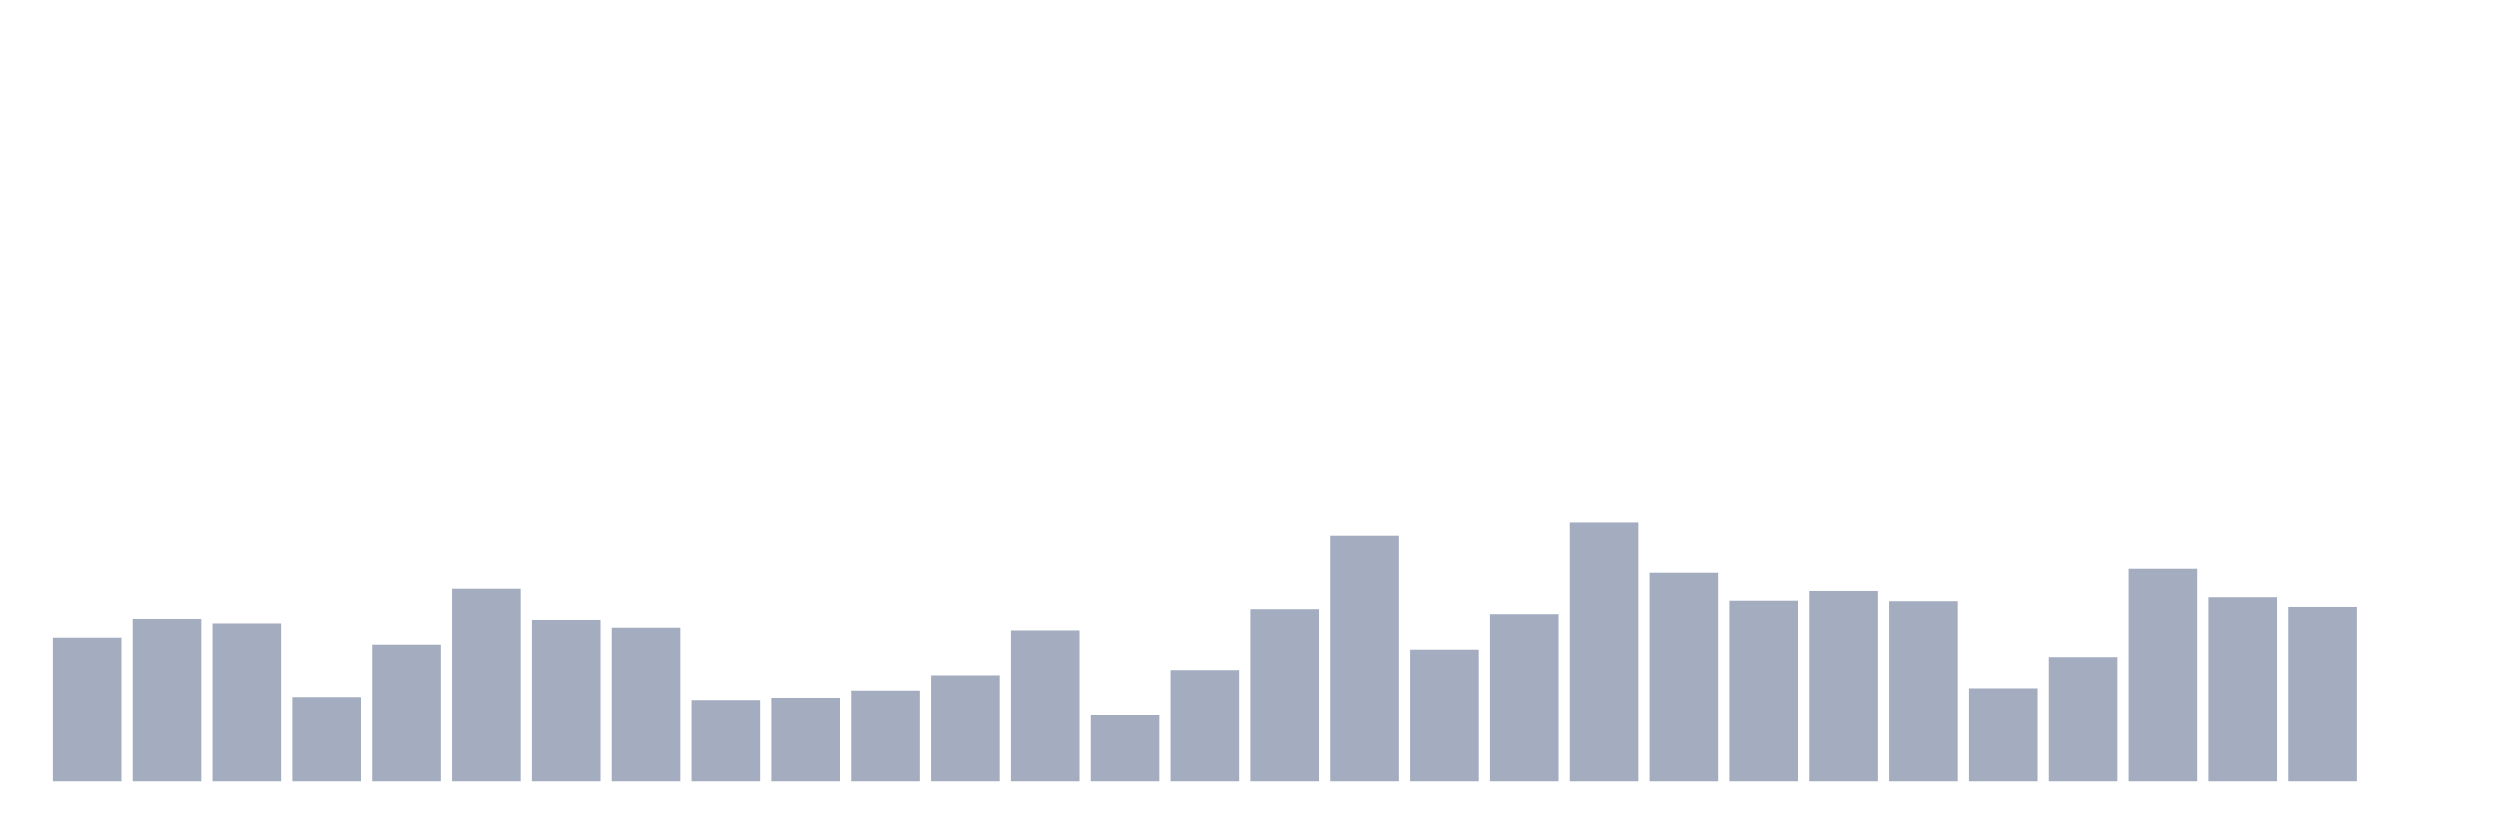
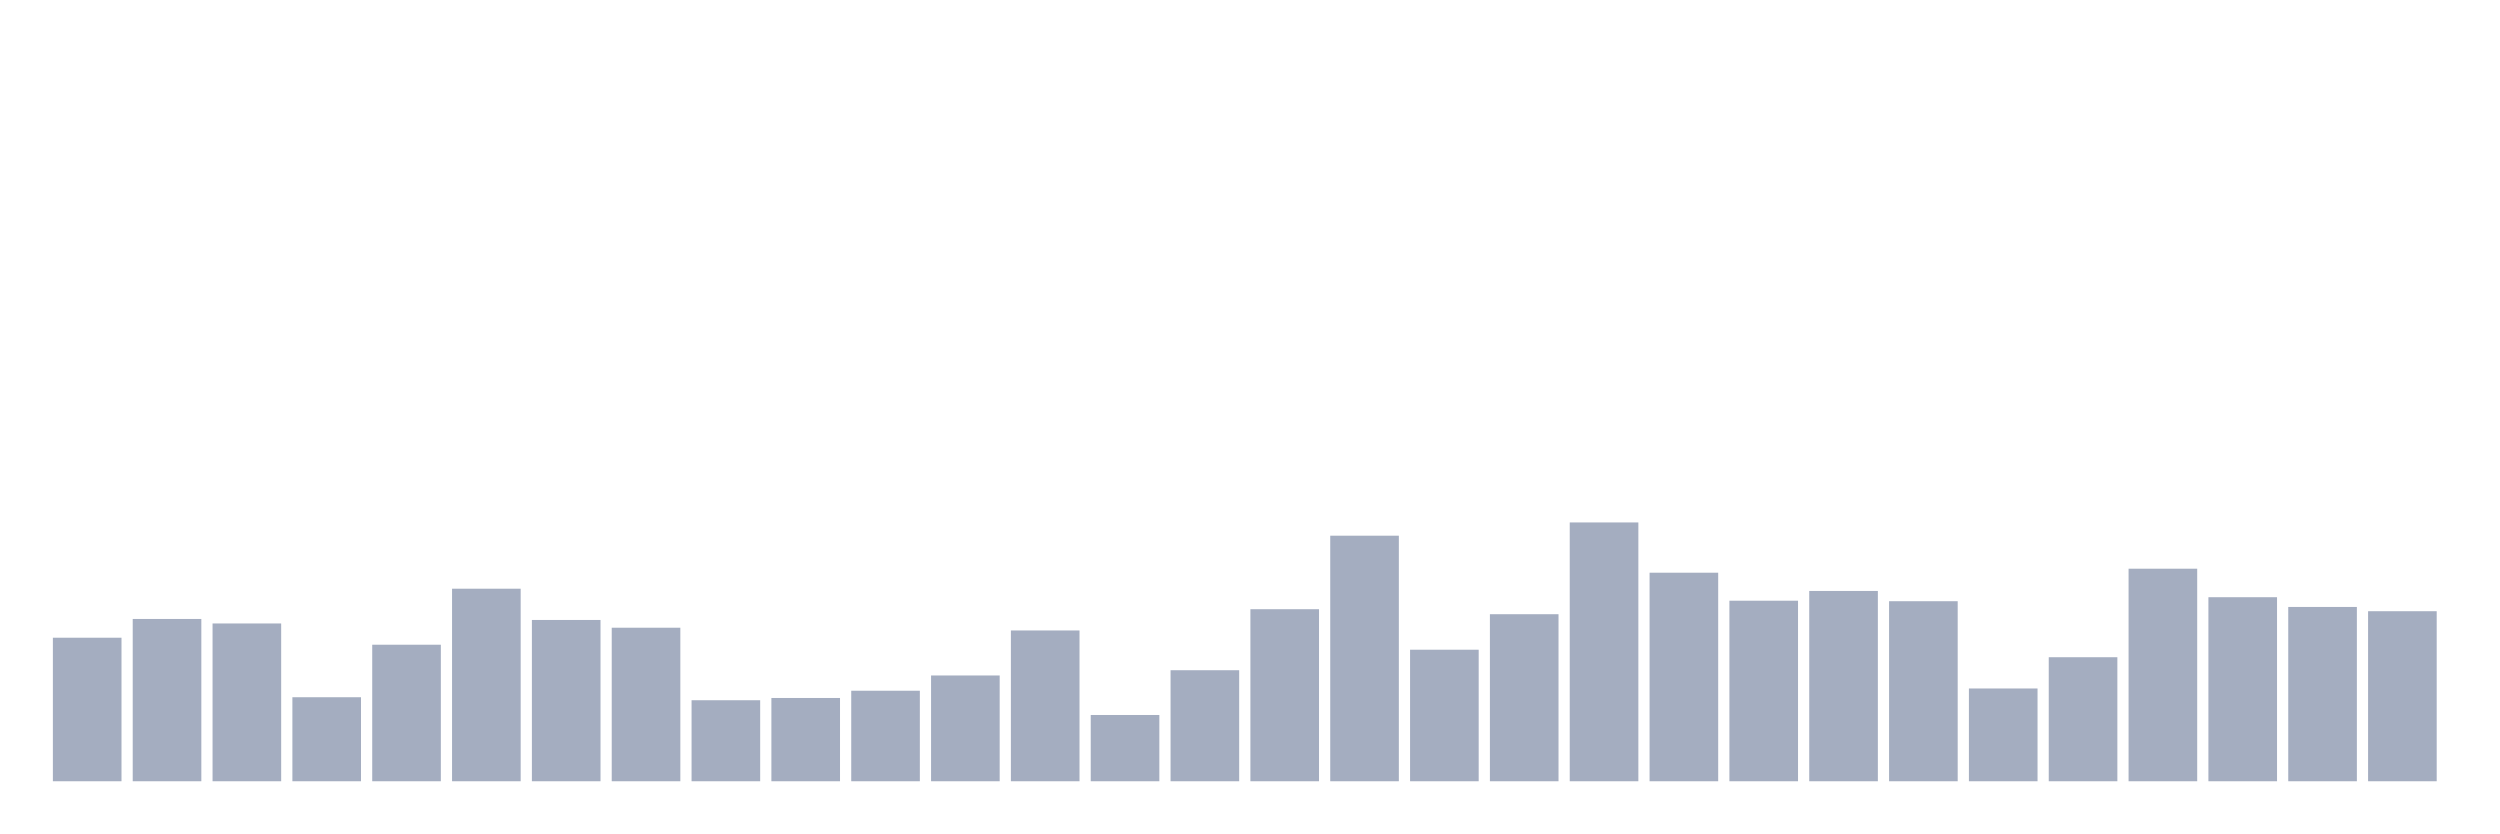
<svg xmlns="http://www.w3.org/2000/svg" viewBox="0 0 480 160">
  <g transform="translate(10,10)">
    <rect class="bar" x="0.153" width="13.175" y="112.442" height="27.558" fill="rgb(164,173,192)" />
    <rect class="bar" x="15.482" width="13.175" y="108.841" height="31.159" fill="rgb(164,173,192)" />
    <rect class="bar" x="30.81" width="13.175" y="109.705" height="30.295" fill="rgb(164,173,192)" />
    <rect class="bar" x="46.138" width="13.175" y="123.868" height="16.132" fill="rgb(164,173,192)" />
    <rect class="bar" x="61.466" width="13.175" y="113.786" height="26.214" fill="rgb(164,173,192)" />
    <rect class="bar" x="76.794" width="13.175" y="103.032" height="36.968" fill="rgb(164,173,192)" />
    <rect class="bar" x="92.123" width="13.175" y="109.033" height="30.967" fill="rgb(164,173,192)" />
    <rect class="bar" x="107.451" width="13.175" y="110.521" height="29.479" fill="rgb(164,173,192)" />
    <rect class="bar" x="122.779" width="13.175" y="124.444" height="15.556" fill="rgb(164,173,192)" />
    <rect class="bar" x="138.107" width="13.175" y="124.012" height="15.988" fill="rgb(164,173,192)" />
    <rect class="bar" x="153.436" width="13.175" y="122.62" height="17.38" fill="rgb(164,173,192)" />
    <rect class="bar" x="168.764" width="13.175" y="119.691" height="20.309" fill="rgb(164,173,192)" />
    <rect class="bar" x="184.092" width="13.175" y="111.049" height="28.951" fill="rgb(164,173,192)" />
    <rect class="bar" x="199.42" width="13.175" y="127.277" height="12.723" fill="rgb(164,173,192)" />
    <rect class="bar" x="214.748" width="13.175" y="118.683" height="21.317" fill="rgb(164,173,192)" />
    <rect class="bar" x="230.077" width="13.175" y="106.968" height="33.032" fill="rgb(164,173,192)" />
    <rect class="bar" x="245.405" width="13.175" y="92.853" height="47.147" fill="rgb(164,173,192)" />
    <rect class="bar" x="260.733" width="13.175" y="114.746" height="25.254" fill="rgb(164,173,192)" />
    <rect class="bar" x="276.061" width="13.175" y="107.929" height="32.071" fill="rgb(164,173,192)" />
    <rect class="bar" x="291.39" width="13.175" y="90.309" height="49.691" fill="rgb(164,173,192)" />
    <rect class="bar" x="306.718" width="13.175" y="99.959" height="40.041" fill="rgb(164,173,192)" />
    <rect class="bar" x="322.046" width="13.175" y="105.336" height="34.664" fill="rgb(164,173,192)" />
    <rect class="bar" x="337.374" width="13.175" y="103.464" height="36.536" fill="rgb(164,173,192)" />
    <rect class="bar" x="352.702" width="13.175" y="105.432" height="34.568" fill="rgb(164,173,192)" />
    <rect class="bar" x="368.031" width="13.175" y="122.188" height="17.812" fill="rgb(164,173,192)" />
    <rect class="bar" x="383.359" width="13.175" y="116.187" height="23.813" fill="rgb(164,173,192)" />
    <rect class="bar" x="398.687" width="13.175" y="99.191" height="40.809" fill="rgb(164,173,192)" />
    <rect class="bar" x="414.015" width="13.175" y="104.664" height="35.336" fill="rgb(164,173,192)" />
    <rect class="bar" x="429.344" width="13.175" y="106.536" height="33.464" fill="rgb(164,173,192)" />
-     <rect class="bar" x="444.672" width="13.175" y="140" height="0" fill="rgb(164,173,192)" />
+     <rect class="bar" x="444.672" width="13.175" y="107.353" height="32.647" fill="rgb(164,173,192)" />
  </g>
</svg>
